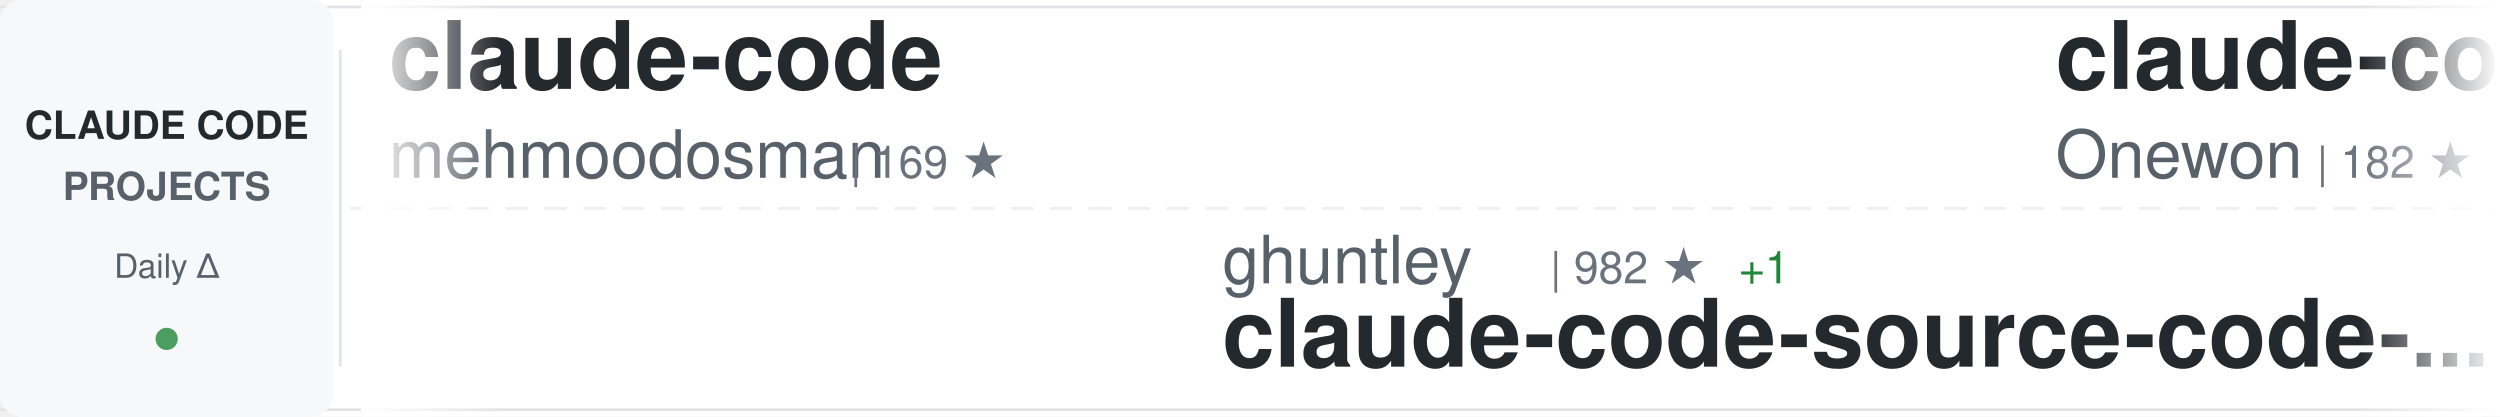
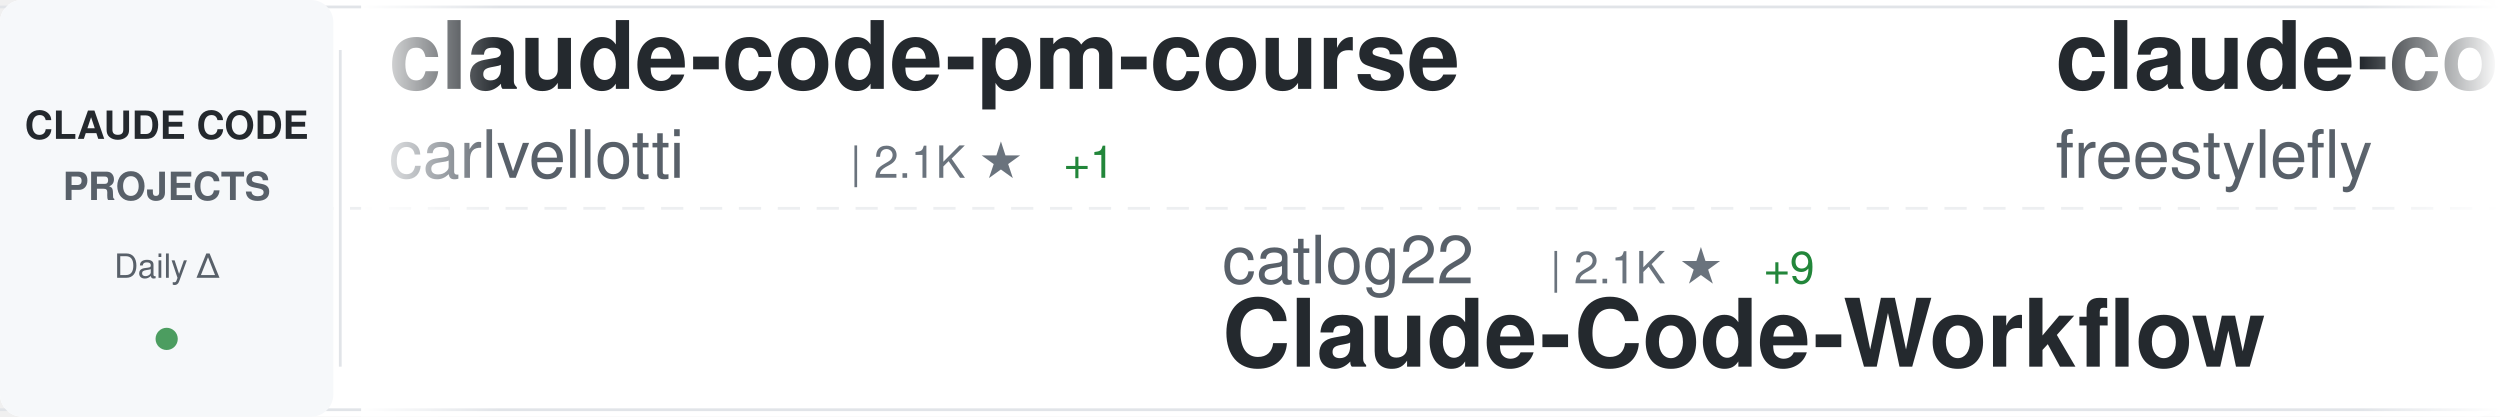
<svg xmlns="http://www.w3.org/2000/svg" width="900" height="150">
  <defs>
    <linearGradient id="awesomeLeftFade" x1="0%" y1="0%" x2="100%" y2="0%">
      <stop offset="0%" style="stop-color:#ffffff;stop-opacity:1" />
      <stop offset="100%" style="stop-color:#ffffff;stop-opacity:0" />
    </linearGradient>
    <linearGradient id="awesomeRightFade" x1="0%" y1="0%" x2="100%" y2="0%">
      <stop offset="0%" style="stop-color:#ffffff;stop-opacity:0" />
      <stop offset="100%" style="stop-color:#ffffff;stop-opacity:1" />
    </linearGradient>
  </defs>
  <rect width="900" height="150" fill="#ffffff" rx="8" />
  <rect x="0" y="2" width="900" height="1" fill="#e1e4e8" />
  <rect x="0" y="147" width="900" height="1" fill="#e1e4e8" />
  <line x1="0" y1="75" x2="900" y2="75" stroke="#e1e4e8" stroke-width="1" stroke-dasharray="8 6" opacity="0.6" />
  <rect x="0" y="0" width="120" height="150" fill="#f6f8fa" rx="8" />
  <text x="60" y="50" font-family="-apple-system, BlinkMacSystemFont, 'Segoe UI', Helvetica, Arial, sans-serif" font-size="14" font-weight="600" fill="#24292e" text-anchor="middle">CLAUDE CODE</text>
  <text x="60" y="72" font-family="-apple-system, BlinkMacSystemFont, 'Segoe UI', Helvetica, Arial, sans-serif" font-size="14" font-weight="600" fill="#586069" text-anchor="middle">PROJECTS</text>
  <text x="60" y="100" font-family="-apple-system, BlinkMacSystemFont, 'Segoe UI', Helvetica, Arial, sans-serif" font-size="12" font-weight="500" fill="#586069" text-anchor="middle">Daily Δ</text>
  <circle cx="60" cy="122" r="4" fill="#22863a" opacity="0.8" />
  <rect x="122" y="18" width="1" height="114" fill="#e1e4e8" />
  <clipPath id="awesomeTickerClip">
    <rect x="130" y="0" width="770" height="150" />
  </clipPath>
  <g clip-path="url(#awesomeTickerClip)">
    <g id="awesomeTickerItems">
      <animateTransform attributeName="transform" attributeType="XML" type="translate" from="0 0" to="-3000 0" dur="54s" repeatCount="indefinite" />
      <g transform="translate(0, 0)">
-         <text x="140" y="32" font-family="-apple-system, BlinkMacSystemFont, 'Segoe UI', Helvetica, Arial, sans-serif" font-size="34" font-weight="600" fill="#24292e">claude-code</text>
-         <text x="140" y="64" font-family="-apple-system, BlinkMacSystemFont, 'Segoe UI', Helvetica, Arial, sans-serif" font-size="24" font-weight="400" fill="#586069">mehmoodosman</text>
-         <text x="306" y="64" font-family="-apple-system, BlinkMacSystemFont, 'Segoe UI', Helvetica, Arial, sans-serif" font-size="16" font-weight="500" fill="#6a737d">| 169 ★</text>
+         <text x="140" y="32" font-family="-apple-system, BlinkMacSystemFont, 'Segoe UI', Helvetica, Arial, sans-serif" font-size="34" font-weight="600" fill="#24292e">claude-code-pm-course</text>
+         <text x="140" y="64" font-family="-apple-system, BlinkMacSystemFont, 'Segoe UI', Helvetica, Arial, sans-serif" font-size="24" font-weight="400" fill="#586069">carlvellotti</text>
+         <text x="306" y="64" font-family="-apple-system, BlinkMacSystemFont, 'Segoe UI', Helvetica, Arial, sans-serif" font-size="16" font-weight="500" fill="#6a737d">| 2.1K ★</text>
+         <text x="383" y="64" font-family="-apple-system, BlinkMacSystemFont, 'Segoe UI', Helvetica, Arial, sans-serif" font-size="16" font-weight="500" fill="#22863a"> +1</text>
      </g>
      <g transform="translate(300, 0)">
-         <text x="140" y="102" font-family="-apple-system, BlinkMacSystemFont, 'Segoe UI', Helvetica, Arial, sans-serif" font-size="24" font-weight="400" fill="#586069">ghuntley</text>
-         <text x="258" y="102" font-family="-apple-system, BlinkMacSystemFont, 'Segoe UI', Helvetica, Arial, sans-serif" font-size="16" font-weight="500" fill="#6a737d">| 982 ★</text>
-         <text x="326" y="102" font-family="-apple-system, BlinkMacSystemFont, 'Segoe UI', Helvetica, Arial, sans-serif" font-size="16" font-weight="500" fill="#22863a"> +1</text>
-         <text x="140" y="132" font-family="-apple-system, BlinkMacSystemFont, 'Segoe UI', Helvetica, Arial, sans-serif" font-size="34" font-weight="600" fill="#24292e">claude-code-source-code-...</text>
+         <text x="140" y="102" font-family="-apple-system, BlinkMacSystemFont, 'Segoe UI', Helvetica, Arial, sans-serif" font-size="24" font-weight="400" fill="#586069">catlog22</text>
+         <text x="258" y="102" font-family="-apple-system, BlinkMacSystemFont, 'Segoe UI', Helvetica, Arial, sans-serif" font-size="16" font-weight="500" fill="#6a737d">| 2.1K ★</text>
+         <text x="335" y="102" font-family="-apple-system, BlinkMacSystemFont, 'Segoe UI', Helvetica, Arial, sans-serif" font-size="16" font-weight="500" fill="#22863a"> +9</text>
+         <text x="140" y="132" font-family="-apple-system, BlinkMacSystemFont, 'Segoe UI', Helvetica, Arial, sans-serif" font-size="34" font-weight="600" fill="#24292e">Claude-Code-Workflow</text>
      </g>
      <g transform="translate(600, 0)">
        <text x="140" y="32" font-family="-apple-system, BlinkMacSystemFont, 'Segoe UI', Helvetica, Arial, sans-serif" font-size="34" font-weight="600" fill="#24292e">claude-code</text>
-         <text x="140" y="64" font-family="-apple-system, BlinkMacSystemFont, 'Segoe UI', Helvetica, Arial, sans-serif" font-size="24" font-weight="400" fill="#586069">Onewon</text>
-         <text x="234" y="64" font-family="-apple-system, BlinkMacSystemFont, 'Segoe UI', Helvetica, Arial, sans-serif" font-size="16" font-weight="500" fill="#6a737d">| 182 ★</text>
-         <text x="302" y="64" font-family="-apple-system, BlinkMacSystemFont, 'Segoe UI', Helvetica, Arial, sans-serif" font-size="16" font-weight="500" fill="#22863a"> +1</text>
+         <text x="140" y="64" font-family="-apple-system, BlinkMacSystemFont, 'Segoe UI', Helvetica, Arial, sans-serif" font-size="24" font-weight="400" fill="#586069">freestylefly</text>
+         <text x="306" y="64" font-family="-apple-system, BlinkMacSystemFont, 'Segoe UI', Helvetica, Arial, sans-serif" font-size="16" font-weight="500" fill="#6a737d">| 126 ★</text>
      </g>
      <g transform="translate(900, 0)">
-         <text x="140" y="102" font-family="-apple-system, BlinkMacSystemFont, 'Segoe UI', Helvetica, Arial, sans-serif" font-size="24" font-weight="400" fill="#586069">Cranot</text>
-         <text x="234" y="102" font-family="-apple-system, BlinkMacSystemFont, 'Segoe UI', Helvetica, Arial, sans-serif" font-size="16" font-weight="500" fill="#6a737d">| 2.8K ★</text>
-         <text x="140" y="132" font-family="-apple-system, BlinkMacSystemFont, 'Segoe UI', Helvetica, Arial, sans-serif" font-size="34" font-weight="600" fill="#24292e">claude-code-guide</text>
+         <text x="140" y="102" font-family="-apple-system, BlinkMacSystemFont, 'Segoe UI', Helvetica, Arial, sans-serif" font-size="24" font-weight="400" fill="#586069">guanshan</text>
+         <text x="258" y="102" font-family="-apple-system, BlinkMacSystemFont, 'Segoe UI', Helvetica, Arial, sans-serif" font-size="16" font-weight="500" fill="#6a737d">| 60 ★</text>
+         <text x="140" y="132" font-family="-apple-system, BlinkMacSystemFont, 'Segoe UI', Helvetica, Arial, sans-serif" font-size="34" font-weight="600" fill="#24292e">ClaudeCode</text>
      </g>
      <g transform="translate(1200, 0)">
-         <text x="140" y="32" font-family="-apple-system, BlinkMacSystemFont, 'Segoe UI', Helvetica, Arial, sans-serif" font-size="34" font-weight="600" fill="#24292e">claude-code</text>
-         <text x="140" y="64" font-family="-apple-system, BlinkMacSystemFont, 'Segoe UI', Helvetica, Arial, sans-serif" font-size="24" font-weight="400" fill="#586069">xorespesp</text>
-         <text x="270" y="64" font-family="-apple-system, BlinkMacSystemFont, 'Segoe UI', Helvetica, Arial, sans-serif" font-size="16" font-weight="500" fill="#6a737d">| 225 ★</text>
+         <text x="140" y="32" font-family="-apple-system, BlinkMacSystemFont, 'Segoe UI', Helvetica, Arial, sans-serif" font-size="34" font-weight="600" fill="#24292e">claude-code-my-workflow</text>
+         <text x="140" y="64" font-family="-apple-system, BlinkMacSystemFont, 'Segoe UI', Helvetica, Arial, sans-serif" font-size="24" font-weight="400" fill="#586069">pedrohcgs</text>
+         <text x="270" y="64" font-family="-apple-system, BlinkMacSystemFont, 'Segoe UI', Helvetica, Arial, sans-serif" font-size="16" font-weight="500" fill="#6a737d">| 1.2K ★</text>
+         <text x="347" y="64" font-family="-apple-system, BlinkMacSystemFont, 'Segoe UI', Helvetica, Arial, sans-serif" font-size="16" font-weight="500" fill="#22863a"> +7</text>
      </g>
      <g transform="translate(1500, 0)">
-         <text x="140" y="102" font-family="-apple-system, BlinkMacSystemFont, 'Segoe UI', Helvetica, Arial, sans-serif" font-size="24" font-weight="400" fill="#586069">centminmod</text>
-         <text x="282" y="102" font-family="-apple-system, BlinkMacSystemFont, 'Segoe UI', Helvetica, Arial, sans-serif" font-size="16" font-weight="500" fill="#6a737d">| 2.4K ★</text>
-         <text x="359" y="102" font-family="-apple-system, BlinkMacSystemFont, 'Segoe UI', Helvetica, Arial, sans-serif" font-size="16" font-weight="500" fill="#22863a"> +3</text>
-         <text x="140" y="132" font-family="-apple-system, BlinkMacSystemFont, 'Segoe UI', Helvetica, Arial, sans-serif" font-size="34" font-weight="600" fill="#24292e">my-claude-code-setup</text>
+         <text x="140" y="102" font-family="-apple-system, BlinkMacSystemFont, 'Segoe UI', Helvetica, Arial, sans-serif" font-size="24" font-weight="400" fill="#586069">musistudio</text>
+         <text x="282" y="102" font-family="-apple-system, BlinkMacSystemFont, 'Segoe UI', Helvetica, Arial, sans-serif" font-size="16" font-weight="500" fill="#6a737d">| 34.8K ★</text>
+         <text x="368" y="102" font-family="-apple-system, BlinkMacSystemFont, 'Segoe UI', Helvetica, Arial, sans-serif" font-size="16" font-weight="500" fill="#22863a"> +24</text>
+         <text x="140" y="132" font-family="-apple-system, BlinkMacSystemFont, 'Segoe UI', Helvetica, Arial, sans-serif" font-size="34" font-weight="600" fill="#24292e">claude-code-router</text>
      </g>
      <g transform="translate(1800, 0)">
-         <text x="140" y="32" font-family="-apple-system, BlinkMacSystemFont, 'Segoe UI', Helvetica, Arial, sans-serif" font-size="34" font-weight="600" fill="#24292e">claude-code-guide</text>
-         <text x="140" y="64" font-family="-apple-system, BlinkMacSystemFont, 'Segoe UI', Helvetica, Arial, sans-serif" font-size="24" font-weight="400" fill="#586069">zebbern</text>
-         <text x="246" y="64" font-family="-apple-system, BlinkMacSystemFont, 'Segoe UI', Helvetica, Arial, sans-serif" font-size="16" font-weight="500" fill="#6a737d">| 4.2K ★</text>
-         <text x="323" y="64" font-family="-apple-system, BlinkMacSystemFont, 'Segoe UI', Helvetica, Arial, sans-serif" font-size="16" font-weight="500" fill="#22863a"> +2</text>
+         <text x="140" y="32" font-family="-apple-system, BlinkMacSystemFont, 'Segoe UI', Helvetica, Arial, sans-serif" font-size="34" font-weight="600" fill="#24292e">claude-code-sub-agents</text>
+         <text x="140" y="64" font-family="-apple-system, BlinkMacSystemFont, 'Segoe UI', Helvetica, Arial, sans-serif" font-size="24" font-weight="400" fill="#586069">lst97</text>
+         <text x="222" y="64" font-family="-apple-system, BlinkMacSystemFont, 'Segoe UI', Helvetica, Arial, sans-serif" font-size="16" font-weight="500" fill="#6a737d">| 1.6K ★</text>
      </g>
      <g transform="translate(2100, 0)">
-         <text x="140" y="102" font-family="-apple-system, BlinkMacSystemFont, 'Segoe UI', Helvetica, Arial, sans-serif" font-size="24" font-weight="400" fill="#586069">anthropics</text>
-         <text x="282" y="102" font-family="-apple-system, BlinkMacSystemFont, 'Segoe UI', Helvetica, Arial, sans-serif" font-size="16" font-weight="500" fill="#6a737d">| 7.9K ★</text>
-         <text x="359" y="102" font-family="-apple-system, BlinkMacSystemFont, 'Segoe UI', Helvetica, Arial, sans-serif" font-size="16" font-weight="500" fill="#22863a"> +15</text>
-         <text x="140" y="132" font-family="-apple-system, BlinkMacSystemFont, 'Segoe UI', Helvetica, Arial, sans-serif" font-size="34" font-weight="600" fill="#24292e">claude-code-action</text>
+         <text x="140" y="102" font-family="-apple-system, BlinkMacSystemFont, 'Segoe UI', Helvetica, Arial, sans-serif" font-size="24" font-weight="400" fill="#586069">ChrisWiles</text>
+         <text x="282" y="102" font-family="-apple-system, BlinkMacSystemFont, 'Segoe UI', Helvetica, Arial, sans-serif" font-size="16" font-weight="500" fill="#6a737d">| 5.9K ★</text>
+         <text x="359" y="102" font-family="-apple-system, BlinkMacSystemFont, 'Segoe UI', Helvetica, Arial, sans-serif" font-size="16" font-weight="500" fill="#22863a"> +1</text>
+         <text x="140" y="132" font-family="-apple-system, BlinkMacSystemFont, 'Segoe UI', Helvetica, Arial, sans-serif" font-size="34" font-weight="600" fill="#24292e">claude-code-showcase</text>
      </g>
      <g transform="translate(2400, 0)">
-         <text x="140" y="32" font-family="-apple-system, BlinkMacSystemFont, 'Segoe UI', Helvetica, Arial, sans-serif" font-size="34" font-weight="600" fill="#24292e">claude-code</text>
-         <text x="140" y="64" font-family="-apple-system, BlinkMacSystemFont, 'Segoe UI', Helvetica, Arial, sans-serif" font-size="24" font-weight="400" fill="#586069">RishabhK103</text>
-         <text x="294" y="64" font-family="-apple-system, BlinkMacSystemFont, 'Segoe UI', Helvetica, Arial, sans-serif" font-size="16" font-weight="500" fill="#6a737d">| 89 ★</text>
+         <text x="140" y="32" font-family="-apple-system, BlinkMacSystemFont, 'Segoe UI', Helvetica, Arial, sans-serif" font-size="34" font-weight="600" fill="#24292e">claude-code-base-action</text>
+         <text x="140" y="64" font-family="-apple-system, BlinkMacSystemFont, 'Segoe UI', Helvetica, Arial, sans-serif" font-size="24" font-weight="400" fill="#586069">anthropics</text>
+         <text x="282" y="64" font-family="-apple-system, BlinkMacSystemFont, 'Segoe UI', Helvetica, Arial, sans-serif" font-size="16" font-weight="500" fill="#6a737d">| 868 ★</text>
+         <text x="350" y="64" font-family="-apple-system, BlinkMacSystemFont, 'Segoe UI', Helvetica, Arial, sans-serif" font-size="16" font-weight="500" fill="#22863a"> +3</text>
      </g>
      <g transform="translate(2700, 0)">
-         <text x="140" y="102" font-family="-apple-system, BlinkMacSystemFont, 'Segoe UI', Helvetica, Arial, sans-serif" font-size="24" font-weight="400" fill="#586069">jarmuine</text>
-         <text x="258" y="102" font-family="-apple-system, BlinkMacSystemFont, 'Segoe UI', Helvetica, Arial, sans-serif" font-size="16" font-weight="500" fill="#6a737d">| 2.2K ★</text>
-         <text x="335" y="102" font-family="-apple-system, BlinkMacSystemFont, 'Segoe UI', Helvetica, Arial, sans-serif" font-size="16" font-weight="500" fill="#22863a"> +5</text>
-         <text x="140" y="132" font-family="-apple-system, BlinkMacSystemFont, 'Segoe UI', Helvetica, Arial, sans-serif" font-size="34" font-weight="600" fill="#24292e">claude-code</text>
+         <text x="140" y="102" font-family="-apple-system, BlinkMacSystemFont, 'Segoe UI', Helvetica, Arial, sans-serif" font-size="24" font-weight="400" fill="#586069">ChinaSiro</text>
+         <text x="270" y="102" font-family="-apple-system, BlinkMacSystemFont, 'Segoe UI', Helvetica, Arial, sans-serif" font-size="16" font-weight="500" fill="#6a737d">| 9.4K ★</text>
+         <text x="347" y="102" font-family="-apple-system, BlinkMacSystemFont, 'Segoe UI', Helvetica, Arial, sans-serif" font-size="16" font-weight="500" fill="#22863a"> +10</text>
+         <text x="140" y="132" font-family="-apple-system, BlinkMacSystemFont, 'Segoe UI', Helvetica, Arial, sans-serif" font-size="34" font-weight="600" fill="#24292e">claude-code-sourcemap</text>
      </g>
      <g transform="translate(3000, 0)">
-         <text x="140" y="32" font-family="-apple-system, BlinkMacSystemFont, 'Segoe UI', Helvetica, Arial, sans-serif" font-size="34" font-weight="600" fill="#24292e">claude-code</text>
-         <text x="140" y="64" font-family="-apple-system, BlinkMacSystemFont, 'Segoe UI', Helvetica, Arial, sans-serif" font-size="24" font-weight="400" fill="#586069">mehmoodosman</text>
-         <text x="306" y="64" font-family="-apple-system, BlinkMacSystemFont, 'Segoe UI', Helvetica, Arial, sans-serif" font-size="16" font-weight="500" fill="#6a737d">| 169 ★</text>
+         <text x="140" y="32" font-family="-apple-system, BlinkMacSystemFont, 'Segoe UI', Helvetica, Arial, sans-serif" font-size="34" font-weight="600" fill="#24292e">claude-code-pm-course</text>
+         <text x="140" y="64" font-family="-apple-system, BlinkMacSystemFont, 'Segoe UI', Helvetica, Arial, sans-serif" font-size="24" font-weight="400" fill="#586069">carlvellotti</text>
+         <text x="306" y="64" font-family="-apple-system, BlinkMacSystemFont, 'Segoe UI', Helvetica, Arial, sans-serif" font-size="16" font-weight="500" fill="#6a737d">| 2.1K ★</text>
+         <text x="383" y="64" font-family="-apple-system, BlinkMacSystemFont, 'Segoe UI', Helvetica, Arial, sans-serif" font-size="16" font-weight="500" fill="#22863a"> +1</text>
      </g>
      <g transform="translate(3300, 0)">
-         <text x="140" y="102" font-family="-apple-system, BlinkMacSystemFont, 'Segoe UI', Helvetica, Arial, sans-serif" font-size="24" font-weight="400" fill="#586069">ghuntley</text>
-         <text x="258" y="102" font-family="-apple-system, BlinkMacSystemFont, 'Segoe UI', Helvetica, Arial, sans-serif" font-size="16" font-weight="500" fill="#6a737d">| 982 ★</text>
-         <text x="326" y="102" font-family="-apple-system, BlinkMacSystemFont, 'Segoe UI', Helvetica, Arial, sans-serif" font-size="16" font-weight="500" fill="#22863a"> +1</text>
-         <text x="140" y="132" font-family="-apple-system, BlinkMacSystemFont, 'Segoe UI', Helvetica, Arial, sans-serif" font-size="34" font-weight="600" fill="#24292e">claude-code-source-code-...</text>
+         <text x="140" y="102" font-family="-apple-system, BlinkMacSystemFont, 'Segoe UI', Helvetica, Arial, sans-serif" font-size="24" font-weight="400" fill="#586069">catlog22</text>
+         <text x="258" y="102" font-family="-apple-system, BlinkMacSystemFont, 'Segoe UI', Helvetica, Arial, sans-serif" font-size="16" font-weight="500" fill="#6a737d">| 2.1K ★</text>
+         <text x="335" y="102" font-family="-apple-system, BlinkMacSystemFont, 'Segoe UI', Helvetica, Arial, sans-serif" font-size="16" font-weight="500" fill="#22863a"> +9</text>
+         <text x="140" y="132" font-family="-apple-system, BlinkMacSystemFont, 'Segoe UI', Helvetica, Arial, sans-serif" font-size="34" font-weight="600" fill="#24292e">Claude-Code-Workflow</text>
      </g>
      <g transform="translate(3600, 0)">
        <text x="140" y="32" font-family="-apple-system, BlinkMacSystemFont, 'Segoe UI', Helvetica, Arial, sans-serif" font-size="34" font-weight="600" fill="#24292e">claude-code</text>
-         <text x="140" y="64" font-family="-apple-system, BlinkMacSystemFont, 'Segoe UI', Helvetica, Arial, sans-serif" font-size="24" font-weight="400" fill="#586069">Onewon</text>
-         <text x="234" y="64" font-family="-apple-system, BlinkMacSystemFont, 'Segoe UI', Helvetica, Arial, sans-serif" font-size="16" font-weight="500" fill="#6a737d">| 182 ★</text>
-         <text x="302" y="64" font-family="-apple-system, BlinkMacSystemFont, 'Segoe UI', Helvetica, Arial, sans-serif" font-size="16" font-weight="500" fill="#22863a"> +1</text>
+         <text x="140" y="64" font-family="-apple-system, BlinkMacSystemFont, 'Segoe UI', Helvetica, Arial, sans-serif" font-size="24" font-weight="400" fill="#586069">freestylefly</text>
+         <text x="306" y="64" font-family="-apple-system, BlinkMacSystemFont, 'Segoe UI', Helvetica, Arial, sans-serif" font-size="16" font-weight="500" fill="#6a737d">| 126 ★</text>
      </g>
      <g transform="translate(3900, 0)">
-         <text x="140" y="102" font-family="-apple-system, BlinkMacSystemFont, 'Segoe UI', Helvetica, Arial, sans-serif" font-size="24" font-weight="400" fill="#586069">Cranot</text>
-         <text x="234" y="102" font-family="-apple-system, BlinkMacSystemFont, 'Segoe UI', Helvetica, Arial, sans-serif" font-size="16" font-weight="500" fill="#6a737d">| 2.8K ★</text>
-         <text x="140" y="132" font-family="-apple-system, BlinkMacSystemFont, 'Segoe UI', Helvetica, Arial, sans-serif" font-size="34" font-weight="600" fill="#24292e">claude-code-guide</text>
+         <text x="140" y="102" font-family="-apple-system, BlinkMacSystemFont, 'Segoe UI', Helvetica, Arial, sans-serif" font-size="24" font-weight="400" fill="#586069">guanshan</text>
+         <text x="258" y="102" font-family="-apple-system, BlinkMacSystemFont, 'Segoe UI', Helvetica, Arial, sans-serif" font-size="16" font-weight="500" fill="#6a737d">| 60 ★</text>
+         <text x="140" y="132" font-family="-apple-system, BlinkMacSystemFont, 'Segoe UI', Helvetica, Arial, sans-serif" font-size="34" font-weight="600" fill="#24292e">ClaudeCode</text>
      </g>
    </g>
  </g>
  <rect x="130" y="0" width="50" height="150" fill="url(#awesomeLeftFade)" />
  <rect x="850" y="0" width="50" height="150" fill="url(#awesomeRightFade)" />
</svg>
